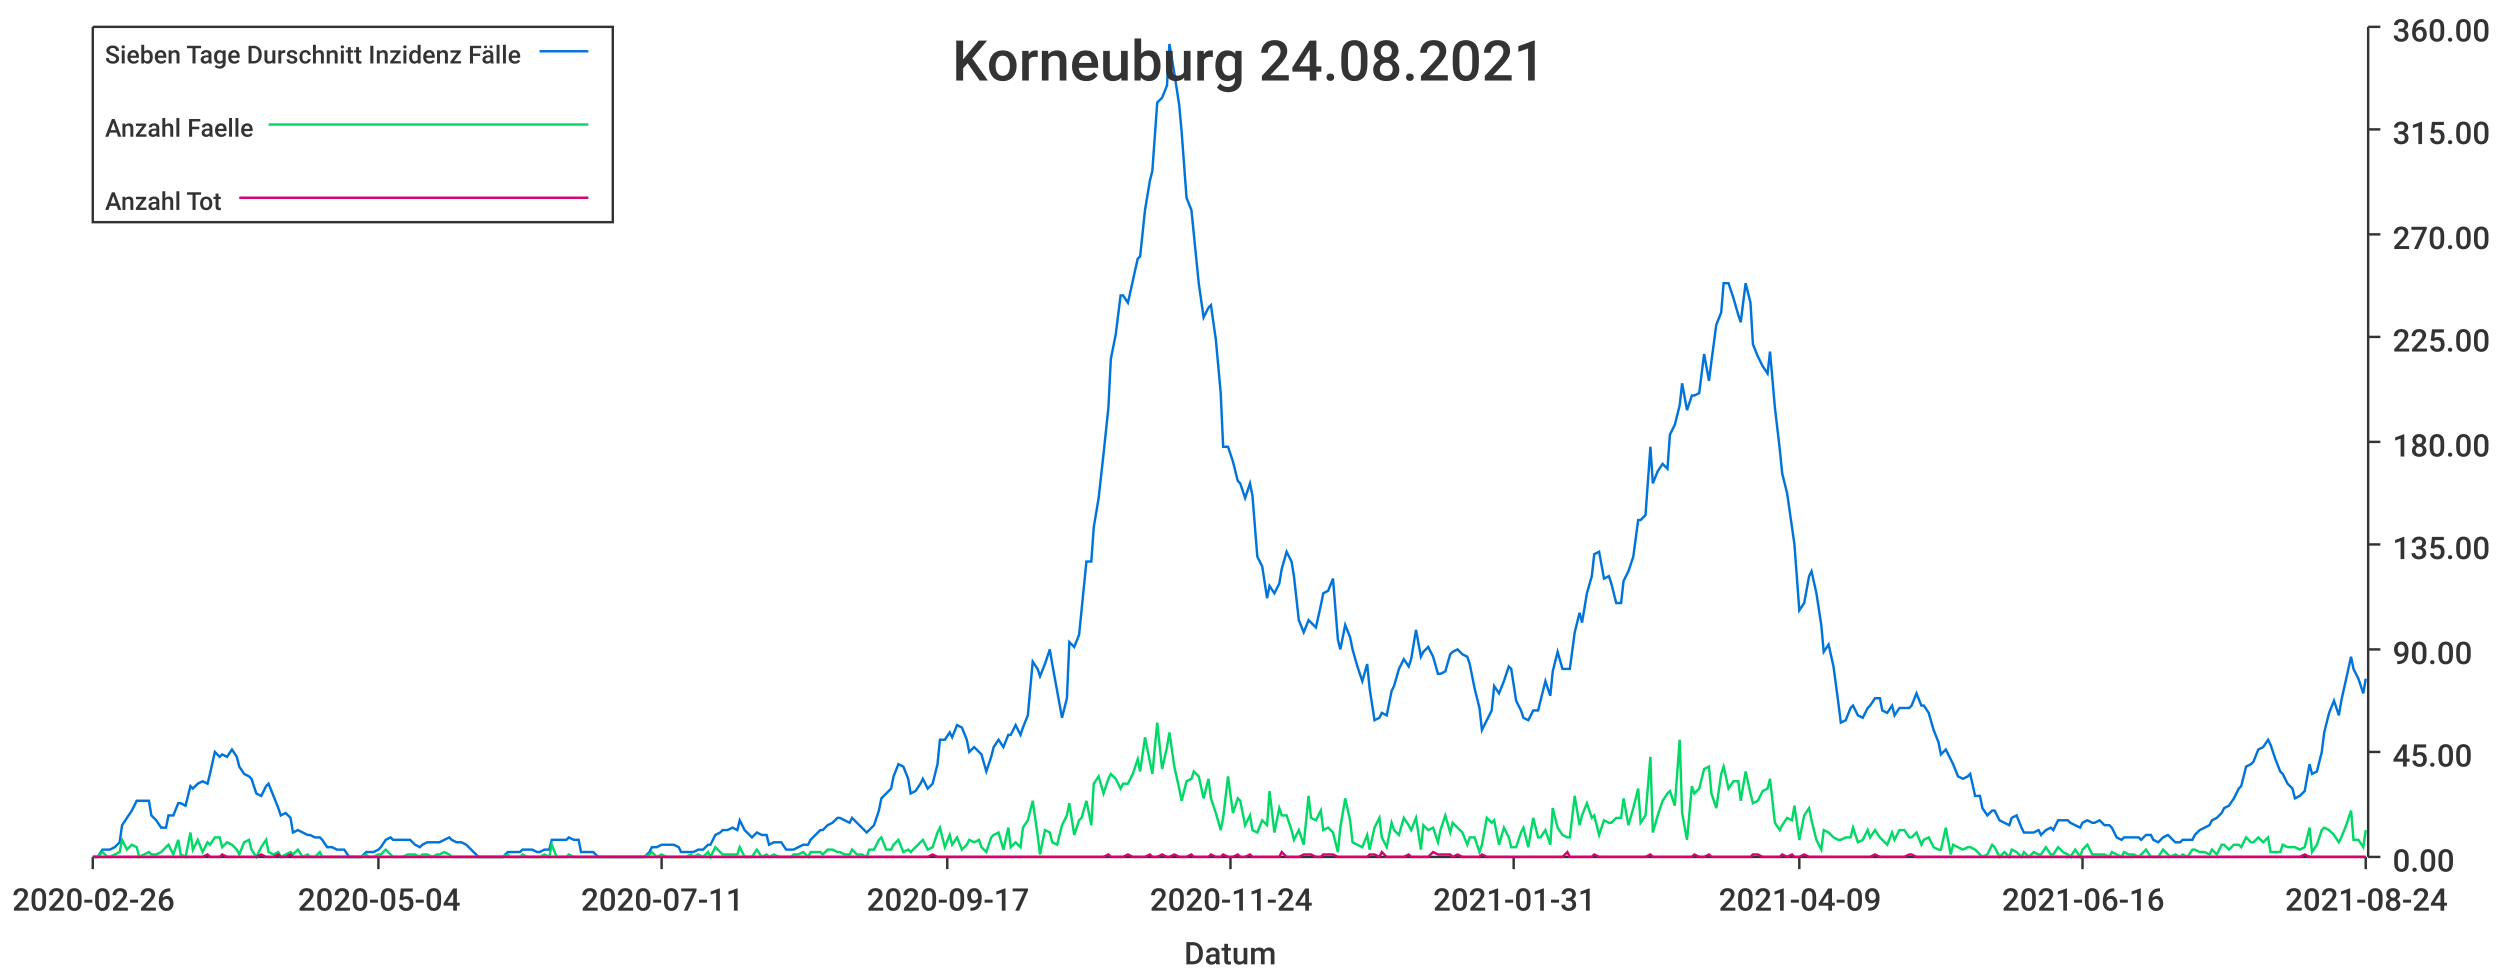
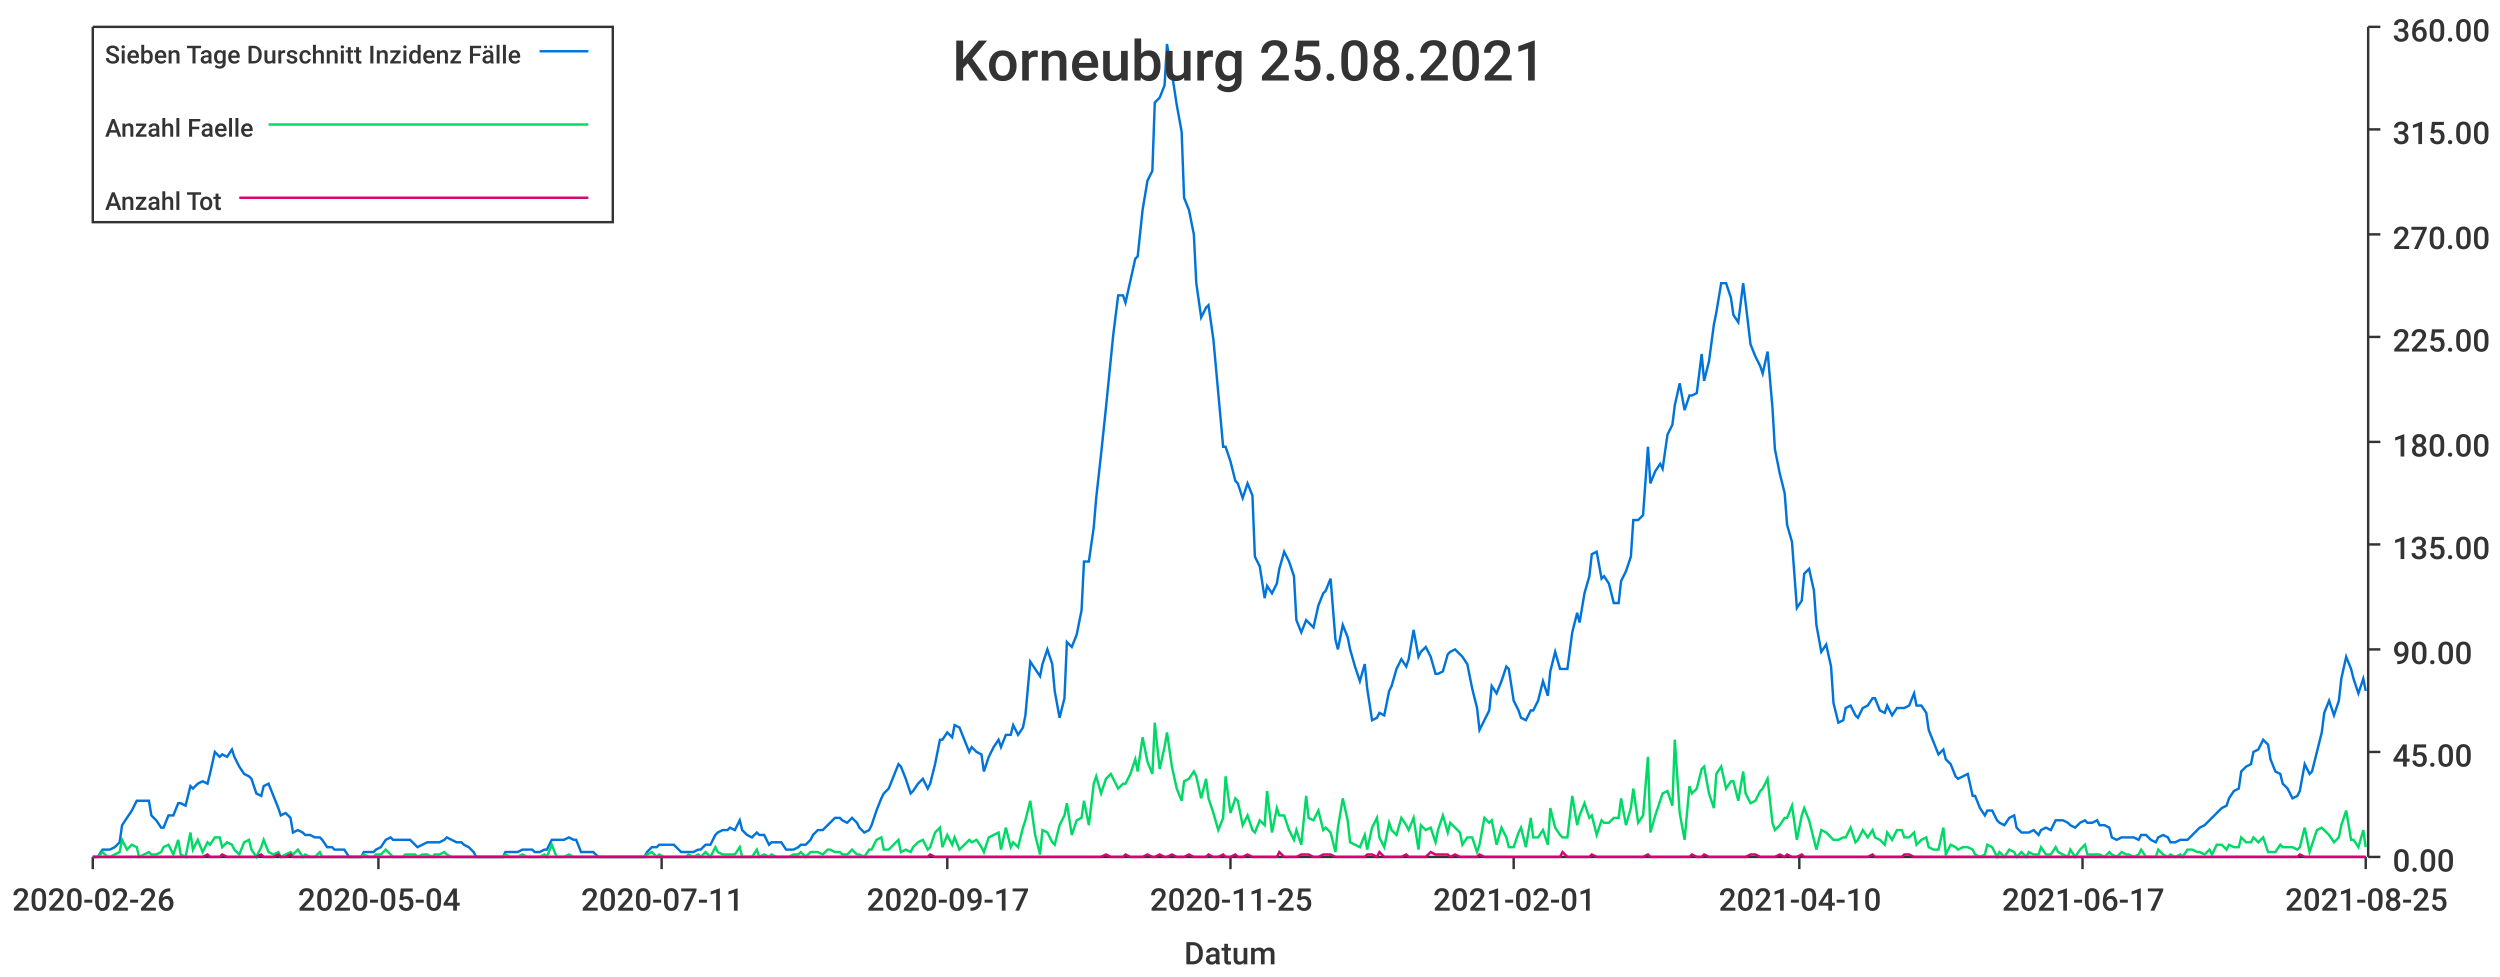
<svg xmlns="http://www.w3.org/2000/svg" width="1024" height="400">\n<path d="M 0 0 L 1024 0 L 1024 400 L 0 400 L 0 0" style="stroke-width:0;stroke:rgba(255,255,255,1.0);fill:rgba(255,255,255,1.0)" />
  <path d="M 38 11 L 969 11 L 969 351 L 38 351 L 38 11" style="stroke-width:0;stroke:rgba(255,255,255,1.0);fill:rgba(255,255,255,1.0)" />
  <path d="M 38 351 L 969 351" style="stroke-width:1;stroke:rgba(51,51,51,1.0);fill:none" />
  <path d="M 38 351 L 38 356" style="stroke-width:1;stroke:rgba(51,51,51,1.0);fill:none" />
  <text x="5" y="373" style="stroke-width:0;stroke:none;fill:rgba(51,51,51,1.0);font-size:12.8px;font-family:'Roboto Medium',sans-serif">2020-02-26</text>
  <path d="M 155 351 L 155 356" style="stroke-width:1;stroke:rgba(51,51,51,1.0);fill:none" />
  <text x="122" y="373" style="stroke-width:0;stroke:none;fill:rgba(51,51,51,1.0);font-size:12.8px;font-family:'Roboto Medium',sans-serif">2020-05-04</text>
  <path d="M 271 351 L 271 356" style="stroke-width:1;stroke:rgba(51,51,51,1.0);fill:none" />
  <text x="238" y="373" style="stroke-width:0;stroke:none;fill:rgba(51,51,51,1.0);font-size:12.8px;font-family:'Roboto Medium',sans-serif">2020-07-11</text>
  <path d="M 388 351 L 388 356" style="stroke-width:1;stroke:rgba(51,51,51,1.0);fill:none" />
  <text x="355" y="373" style="stroke-width:0;stroke:none;fill:rgba(51,51,51,1.0);font-size:12.8px;font-family:'Roboto Medium',sans-serif">2020-09-17</text>
  <path d="M 504 351 L 504 356" style="stroke-width:1;stroke:rgba(51,51,51,1.0);fill:none" />
-   <text x="471" y="373" style="stroke-width:0;stroke:none;fill:rgba(51,51,51,1.0);font-size:12.8px;font-family:'Roboto Medium',sans-serif">2020-11-24</text>
+   <text x="471" y="373" style="stroke-width:0;stroke:none;fill:rgba(51,51,51,1.0);font-size:12.8px;font-family:'Roboto Medium',sans-serif">2020-11-25</text>
  <path d="M 620 351 L 620 356" style="stroke-width:1;stroke:rgba(51,51,51,1.0);fill:none" />
-   <text x="587" y="373" style="stroke-width:0;stroke:none;fill:rgba(51,51,51,1.0);font-size:12.8px;font-family:'Roboto Medium',sans-serif">2021-01-31</text>
+   <text x="587" y="373" style="stroke-width:0;stroke:none;fill:rgba(51,51,51,1.0);font-size:12.8px;font-family:'Roboto Medium',sans-serif">2021-02-01</text>
  <path d="M 737 351 L 737 356" style="stroke-width:1;stroke:rgba(51,51,51,1.0);fill:none" />
-   <text x="704" y="373" style="stroke-width:0;stroke:none;fill:rgba(51,51,51,1.0);font-size:12.8px;font-family:'Roboto Medium',sans-serif">2021-04-09</text>
+   <text x="704" y="373" style="stroke-width:0;stroke:none;fill:rgba(51,51,51,1.0);font-size:12.8px;font-family:'Roboto Medium',sans-serif">2021-04-10</text>
  <path d="M 853 351 L 853 356" style="stroke-width:1;stroke:rgba(51,51,51,1.0);fill:none" />
-   <text x="820" y="373" style="stroke-width:0;stroke:none;fill:rgba(51,51,51,1.0);font-size:12.8px;font-family:'Roboto Medium',sans-serif">2021-06-16</text>
+   <text x="820" y="373" style="stroke-width:0;stroke:none;fill:rgba(51,51,51,1.0);font-size:12.8px;font-family:'Roboto Medium',sans-serif">2021-06-17</text>
  <path d="M 969 351 L 969 356" style="stroke-width:1;stroke:rgba(51,51,51,1.0);fill:none" />
-   <text x="936" y="373" style="stroke-width:0;stroke:none;fill:rgba(51,51,51,1.0);font-size:12.8px;font-family:'Roboto Medium',sans-serif">2021-08-24</text>
+   <text x="936" y="373" style="stroke-width:0;stroke:none;fill:rgba(51,51,51,1.0);font-size:12.8px;font-family:'Roboto Medium',sans-serif">2021-08-25</text>
  <text x="485" y="395" style="stroke-width:0;stroke:none;fill:rgba(51,51,51,1.0);font-size:12.8px;font-family:'Roboto Medium',sans-serif">Datum</text>
  <path d="M 970 351 L 970 11" style="stroke-width:1;stroke:rgba(51,51,51,1.0);fill:none" />
  <path d="M 970 351 L 975 351" style="stroke-width:1;stroke:rgba(51,51,51,1.0);fill:none" />
  <text x="980" y="357" style="stroke-width:0;stroke:none;fill:rgba(51,51,51,1.0);font-size:12.8px;font-family:'Roboto Medium',sans-serif">0.00</text>
  <path d="M 970 308 L 975 308" style="stroke-width:1;stroke:rgba(51,51,51,1.0);fill:none" />
  <text x="980" y="314" style="stroke-width:0;stroke:none;fill:rgba(51,51,51,1.0);font-size:12.8px;font-family:'Roboto Medium',sans-serif">45.00</text>
  <path d="M 970 266 L 975 266" style="stroke-width:1;stroke:rgba(51,51,51,1.0);fill:none" />
  <text x="980" y="272" style="stroke-width:0;stroke:none;fill:rgba(51,51,51,1.0);font-size:12.8px;font-family:'Roboto Medium',sans-serif">90.00</text>
  <path d="M 970 223 L 975 223" style="stroke-width:1;stroke:rgba(51,51,51,1.0);fill:none" />
  <text x="980" y="229" style="stroke-width:0;stroke:none;fill:rgba(51,51,51,1.0);font-size:12.8px;font-family:'Roboto Medium',sans-serif">135.00</text>
  <path d="M 970 181 L 975 181" style="stroke-width:1;stroke:rgba(51,51,51,1.0);fill:none" />
  <text x="980" y="187" style="stroke-width:0;stroke:none;fill:rgba(51,51,51,1.0);font-size:12.8px;font-family:'Roboto Medium',sans-serif">180.00</text>
  <path d="M 970 138 L 975 138" style="stroke-width:1;stroke:rgba(51,51,51,1.0);fill:none" />
  <text x="980" y="144" style="stroke-width:0;stroke:none;fill:rgba(51,51,51,1.0);font-size:12.8px;font-family:'Roboto Medium',sans-serif">225.00</text>
  <path d="M 970 96 L 975 96" style="stroke-width:1;stroke:rgba(51,51,51,1.0);fill:none" />
  <text x="980" y="102" style="stroke-width:0;stroke:none;fill:rgba(51,51,51,1.0);font-size:12.8px;font-family:'Roboto Medium',sans-serif">270.00</text>
  <path d="M 970 53 L 975 53" style="stroke-width:1;stroke:rgba(51,51,51,1.0);fill:none" />
  <text x="980" y="59" style="stroke-width:0;stroke:none;fill:rgba(51,51,51,1.0);font-size:12.8px;font-family:'Roboto Medium',sans-serif">315.00</text>
  <path d="M 970 11 L 975 11" style="stroke-width:1;stroke:rgba(51,51,51,1.0);fill:none" />
  <text x="980" y="17" style="stroke-width:0;stroke:none;fill:rgba(51,51,51,1.0);font-size:12.8px;font-family:'Roboto Medium',sans-serif">360.00</text>
-   <path d="M 38 351 L 40 351 L 42 348 L 44 348 L 45 348 L 47 347 L 49 345 L 50 338 L 52 335 L 54 332 L 56 328 L 57 328 L 59 328 L 61 328 L 62 334 L 64 336 L 66 339 L 68 339 L 69 334 L 71 334 L 73 329 L 74 329 L 76 330 L 78 322 L 79 323 L 81 321 L 83 320 L 85 321 L 86 317 L 88 308 L 90 310 L 91 309 L 93 310 L 95 307 L 97 310 L 98 314 L 100 317 L 102 318 L 103 319 L 105 325 L 107 326 L 109 322 L 110 321 L 112 326 L 114 331 L 115 334 L 117 333 L 119 335 L 120 341 L 122 340 L 124 341 L 126 342 L 127 342 L 129 343 L 131 343 L 132 344 L 134 347 L 136 347 L 138 348 L 139 348 L 141 348 L 143 351 L 144 351 L 146 351 L 148 351 L 150 349 L 151 349 L 153 349 L 155 348 L 156 347 L 158 344 L 160 343 L 161 344 L 163 344 L 165 344 L 167 344 L 168 344 L 170 346 L 172 347 L 173 346 L 175 345 L 177 345 L 179 345 L 180 345 L 182 344 L 184 343 L 185 344 L 187 345 L 189 345 L 191 346 L 192 347 L 194 349 L 196 351 L 197 351 L 199 351 L 201 351 L 202 351 L 204 351 L 206 351 L 208 349 L 209 349 L 211 349 L 213 349 L 214 348 L 216 348 L 218 348 L 220 349 L 221 349 L 223 348 L 225 348 L 226 344 L 228 344 L 230 344 L 232 344 L 233 343 L 235 344 L 237 344 L 238 349 L 240 349 L 242 349 L 243 349 L 245 351 L 247 351 L 249 351 L 250 351 L 252 351 L 254 351 L 255 351 L 257 351 L 259 351 L 261 351 L 262 351 L 264 351 L 266 349 L 267 347 L 269 347 L 271 346 L 273 346 L 274 346 L 276 346 L 278 347 L 279 349 L 281 349 L 283 349 L 284 349 L 286 348 L 288 348 L 290 346 L 291 346 L 293 342 L 295 341 L 296 340 L 298 340 L 300 339 L 302 340 L 303 336 L 305 340 L 307 342 L 308 343 L 310 341 L 312 342 L 314 342 L 315 346 L 317 345 L 319 345 L 320 345 L 322 348 L 324 348 L 325 348 L 327 347 L 329 346 L 331 346 L 332 344 L 334 342 L 336 340 L 337 340 L 339 338 L 341 337 L 343 335 L 344 335 L 346 336 L 348 337 L 349 335 L 351 337 L 353 339 L 355 341 L 356 340 L 358 338 L 360 332 L 361 327 L 363 325 L 365 323 L 366 318 L 368 313 L 370 314 L 372 319 L 373 325 L 375 324 L 377 321 L 378 319 L 380 323 L 382 321 L 384 313 L 385 303 L 387 303 L 389 300 L 390 302 L 392 297 L 394 298 L 396 303 L 397 308 L 399 306 L 401 308 L 402 309 L 404 316 L 406 310 L 407 306 L 409 303 L 411 306 L 413 301 L 414 301 L 416 297 L 418 301 L 419 298 L 421 293 L 423 271 L 425 274 L 426 277 L 428 272 L 430 266 L 431 272 L 433 283 L 435 294 L 437 286 L 438 263 L 440 265 L 442 260 L 443 250 L 445 230 L 447 230 L 448 216 L 450 204 L 452 186 L 454 167 L 455 147 L 457 137 L 459 121 L 460 121 L 462 124 L 464 115 L 466 106 L 467 105 L 469 86 L 471 74 L 472 70 L 474 42 L 476 40 L 478 35 L 479 18 L 481 30 L 483 43 L 484 54 L 486 81 L 488 86 L 489 96 L 491 116 L 493 130 L 495 126 L 496 125 L 498 139 L 500 161 L 501 183 L 503 183 L 505 189 L 507 197 L 508 198 L 510 204 L 512 198 L 513 203 L 515 228 L 517 232 L 519 245 L 520 240 L 522 243 L 524 239 L 525 233 L 527 226 L 529 230 L 530 236 L 532 254 L 534 259 L 536 254 L 537 255 L 539 257 L 541 248 L 542 243 L 544 242 L 546 237 L 548 262 L 549 266 L 551 256 L 553 261 L 554 266 L 556 273 L 558 279 L 560 272 L 561 282 L 563 295 L 565 294 L 566 292 L 568 293 L 570 283 L 571 281 L 573 274 L 575 270 L 577 273 L 578 270 L 580 258 L 582 269 L 583 267 L 585 265 L 587 269 L 589 276 L 590 276 L 592 275 L 594 268 L 595 267 L 597 266 L 599 268 L 601 269 L 602 272 L 604 282 L 606 290 L 607 299 L 609 295 L 611 291 L 612 281 L 614 284 L 616 279 L 618 273 L 619 274 L 621 287 L 623 291 L 624 294 L 626 295 L 628 291 L 630 291 L 631 287 L 633 279 L 635 285 L 636 275 L 638 267 L 640 274 L 642 274 L 643 274 L 645 259 L 647 251 L 648 255 L 650 243 L 652 236 L 653 227 L 655 226 L 657 237 L 659 236 L 660 239 L 662 247 L 664 247 L 665 238 L 667 234 L 669 228 L 671 213 L 672 213 L 674 211 L 676 183 L 677 198 L 679 193 L 681 190 L 683 192 L 684 178 L 686 174 L 688 166 L 689 157 L 691 168 L 693 162 L 694 162 L 696 161 L 698 145 L 700 156 L 701 148 L 703 133 L 705 128 L 706 116 L 708 116 L 710 122 L 712 129 L 713 132 L 715 116 L 717 124 L 718 141 L 720 146 L 722 150 L 724 153 L 725 144 L 727 167 L 729 184 L 730 194 L 732 202 L 734 216 L 735 223 L 737 250 L 739 247 L 741 236 L 742 234 L 744 243 L 746 256 L 747 267 L 749 264 L 751 273 L 753 288 L 754 296 L 756 295 L 758 290 L 759 289 L 761 293 L 763 294 L 765 290 L 766 289 L 768 286 L 770 286 L 771 291 L 773 292 L 775 289 L 776 293 L 778 290 L 780 290 L 782 290 L 783 289 L 785 284 L 787 289 L 788 289 L 790 292 L 792 299 L 794 304 L 795 309 L 797 307 L 799 311 L 800 313 L 802 318 L 804 319 L 806 318 L 807 317 L 809 326 L 811 326 L 812 331 L 814 334 L 816 332 L 817 332 L 819 336 L 821 337 L 823 338 L 824 335 L 826 334 L 828 339 L 829 341 L 831 341 L 833 341 L 835 340 L 836 342 L 838 340 L 840 339 L 841 340 L 843 336 L 845 336 L 847 336 L 848 337 L 850 338 L 852 339 L 853 337 L 855 336 L 857 337 L 858 337 L 860 336 L 862 338 L 864 338 L 865 339 L 867 343 L 869 344 L 870 343 L 872 343 L 874 343 L 876 343 L 877 344 L 879 342 L 881 342 L 882 344 L 884 345 L 886 343 L 888 342 L 889 343 L 891 345 L 893 345 L 894 344 L 896 344 L 898 344 L 899 342 L 901 340 L 903 339 L 905 338 L 906 336 L 908 335 L 910 333 L 911 331 L 913 330 L 915 327 L 917 323 L 918 322 L 920 314 L 922 313 L 923 312 L 925 307 L 927 306 L 929 303 L 930 305 L 932 311 L 934 316 L 935 317 L 937 321 L 939 323 L 940 327 L 942 326 L 944 324 L 946 313 L 947 317 L 949 316 L 951 308 L 952 300 L 954 292 L 956 287 L 958 293 L 959 287 L 961 278 L 963 269 L 964 274 L 966 278 L 968 284 L 969 278" style="stroke-width:1;stroke:rgba(0,116,217,1.0);fill:none" />
-   <path d="M 38 351 L 40 351 L 42 349 L 44 351 L 45 351 L 47 350 L 49 349 L 50 344 L 52 348 L 54 346 L 56 347 L 57 351 L 59 350 L 61 349 L 62 350 L 64 350 L 66 349 L 68 347 L 69 346 L 71 350 L 73 344 L 74 350 L 76 351 L 78 341 L 79 348 L 81 344 L 83 349 L 85 345 L 86 346 L 88 343 L 90 343 L 91 347 L 93 345 L 95 346 L 97 348 L 98 350 L 100 345 L 102 344 L 103 348 L 105 351 L 107 347 L 109 344 L 110 349 L 112 350 L 114 349 L 115 351 L 117 350 L 119 349 L 120 350 L 122 348 L 124 351 L 126 350 L 127 351 L 129 351 L 131 349 L 132 351 L 134 351 L 136 351 L 138 351 L 139 351 L 141 351 L 143 351 L 144 351 L 146 351 L 148 351 L 150 350 L 151 351 L 153 351 L 155 350 L 156 350 L 158 348 L 160 350 L 161 351 L 163 351 L 165 351 L 167 350 L 168 350 L 170 350 L 172 351 L 173 350 L 175 350 L 177 351 L 179 350 L 180 350 L 182 349 L 184 350 L 185 351 L 187 351 L 189 351 L 191 351 L 192 351 L 194 351 L 196 351 L 197 351 L 199 351 L 201 351 L 202 351 L 204 351 L 206 351 L 208 350 L 209 351 L 211 351 L 213 351 L 214 350 L 216 351 L 218 351 L 220 351 L 221 351 L 223 350 L 225 351 L 226 346 L 228 351 L 230 351 L 232 351 L 233 350 L 235 351 L 237 351 L 238 351 L 240 351 L 242 351 L 243 351 L 245 351 L 247 351 L 249 351 L 250 351 L 252 351 L 254 351 L 255 351 L 257 351 L 259 351 L 261 351 L 262 351 L 264 351 L 266 350 L 267 349 L 269 351 L 271 350 L 273 351 L 274 351 L 276 351 L 278 351 L 279 351 L 281 351 L 283 350 L 284 351 L 286 350 L 288 351 L 290 349 L 291 351 L 293 347 L 295 349 L 296 350 L 298 350 L 300 350 L 302 350 L 303 347 L 305 351 L 307 351 L 308 351 L 310 348 L 312 351 L 314 350 L 315 351 L 317 350 L 319 351 L 320 351 L 322 351 L 324 351 L 325 350 L 327 350 L 329 349 L 331 351 L 332 349 L 334 349 L 336 349 L 337 350 L 339 348 L 341 348 L 343 349 L 344 349 L 346 350 L 348 350 L 349 348 L 351 350 L 353 350 L 355 351 L 356 348 L 358 348 L 360 344 L 361 343 L 363 348 L 365 348 L 366 346 L 368 344 L 370 349 L 372 348 L 373 349 L 375 347 L 377 345 L 378 344 L 380 348 L 382 347 L 384 341 L 385 339 L 387 347 L 389 342 L 390 346 L 392 343 L 394 348 L 396 346 L 397 344 L 399 345 L 401 344 L 402 347 L 404 349 L 406 343 L 407 342 L 409 341 L 411 348 L 413 339 L 414 347 L 416 345 L 418 347 L 419 339 L 421 336 L 423 328 L 425 342 L 426 350 L 428 340 L 430 341 L 431 345 L 433 346 L 435 338 L 437 334 L 438 329 L 440 342 L 442 336 L 443 335 L 445 328 L 447 338 L 448 321 L 450 318 L 452 325 L 454 319 L 455 317 L 457 319 L 459 323 L 460 321 L 462 321 L 464 317 L 466 311 L 467 316 L 469 302 L 471 312 L 472 317 L 474 296 L 476 315 L 478 306 L 479 300 L 481 314 L 483 323 L 484 328 L 486 320 L 488 319 L 489 316 L 491 318 L 493 327 L 495 319 L 496 327 L 498 333 L 500 340 L 501 335 L 503 318 L 505 333 L 507 327 L 508 328 L 510 338 L 512 334 L 513 340 L 515 341 L 517 336 L 519 338 L 520 324 L 522 341 L 524 331 L 525 334 L 527 334 L 529 340 L 530 344 L 532 340 L 534 346 L 536 326 L 537 335 L 539 336 L 541 332 L 542 340 L 544 339 L 546 341 L 548 349 L 549 339 L 551 327 L 553 336 L 554 345 L 556 346 L 558 347 L 560 342 L 561 348 L 563 339 L 565 335 L 566 343 L 568 347 L 570 337 L 571 340 L 573 342 L 575 335 L 577 338 L 578 340 L 580 335 L 582 348 L 583 338 L 585 340 L 587 339 L 589 345 L 590 340 L 592 334 L 594 341 L 595 337 L 597 339 L 599 341 L 601 346 L 602 343 L 604 343 L 606 349 L 607 346 L 609 335 L 611 337 L 612 336 L 614 346 L 616 339 L 618 343 L 619 347 L 621 347 L 623 341 L 624 339 L 626 347 L 628 335 L 630 343 L 631 343 L 633 340 L 635 346 L 636 331 L 638 339 L 640 342 L 642 343 L 643 343 L 645 326 L 647 338 L 648 334 L 650 329 L 652 335 L 653 334 L 655 342 L 657 336 L 659 337 L 660 337 L 662 335 L 664 335 L 665 327 L 667 338 L 669 331 L 671 323 L 672 337 L 674 334 L 676 310 L 677 341 L 679 334 L 681 328 L 683 325 L 684 324 L 686 330 L 688 303 L 689 333 L 691 344 L 693 322 L 694 325 L 696 323 L 698 315 L 700 314 L 701 325 L 703 331 L 705 317 L 706 314 L 708 323 L 710 320 L 712 320 L 713 328 L 715 316 L 717 325 L 718 329 L 720 328 L 722 324 L 724 323 L 725 319 L 727 337 L 729 340 L 730 338 L 732 335 L 734 336 L 735 330 L 737 344 L 739 334 L 741 331 L 742 336 L 744 344 L 746 348 L 747 340 L 749 341 L 751 343 L 753 344 L 754 344 L 756 343 L 758 343 L 759 339 L 761 345 L 763 344 L 765 340 L 766 343 L 768 340 L 770 343 L 771 344 L 773 346 L 775 341 L 776 344 L 778 340 L 780 340 L 782 343 L 783 343 L 785 341 L 787 346 L 788 344 L 790 343 L 792 347 L 794 348 L 795 348 L 797 339 L 799 350 L 800 346 L 802 347 L 804 348 L 806 347 L 807 347 L 809 348 L 811 350 L 812 351 L 814 350 L 816 346 L 817 347 L 819 351 L 821 349 L 823 351 L 824 348 L 826 349 L 828 351 L 829 349 L 831 351 L 833 349 L 835 350 L 836 350 L 838 347 L 840 350 L 841 350 L 843 347 L 845 349 L 847 350 L 848 351 L 850 348 L 852 351 L 853 348 L 855 346 L 857 350 L 858 350 L 860 350 L 862 350 L 864 351 L 865 349 L 867 350 L 869 351 L 870 349 L 872 350 L 874 350 L 876 351 L 877 350 L 879 348 L 881 351 L 882 351 L 884 351 L 886 348 L 888 350 L 889 351 L 891 350 L 893 351 L 894 350 L 896 351 L 898 348 L 899 348 L 901 349 L 903 349 L 905 350 L 906 348 L 908 350 L 910 346 L 911 346 L 913 348 L 915 346 L 917 346 L 918 347 L 920 343 L 922 345 L 923 345 L 925 343 L 927 345 L 929 343 L 930 349 L 932 349 L 934 349 L 935 346 L 937 347 L 939 347 L 940 347 L 942 348 L 944 347 L 946 339 L 947 349 L 949 346 L 951 340 L 952 339 L 954 340 L 956 342 L 958 345 L 959 343 L 961 338 L 963 332 L 964 344 L 966 344 L 968 347 L 969 340" style="stroke-width:1;stroke:rgba(0,217,101,1.0);fill:none" />
-   <path d="M 38 351 L 40 351 L 42 351 L 44 351 L 45 351 L 47 351 L 49 351 L 50 351 L 52 351 L 54 351 L 56 351 L 57 351 L 59 351 L 61 351 L 62 351 L 64 351 L 66 351 L 68 351 L 69 351 L 71 351 L 73 351 L 74 351 L 76 351 L 78 351 L 79 351 L 81 351 L 83 351 L 85 350 L 86 351 L 88 351 L 90 351 L 91 350 L 93 351 L 95 351 L 97 351 L 98 351 L 100 351 L 102 351 L 103 351 L 105 351 L 107 350 L 109 351 L 110 351 L 112 351 L 114 350 L 115 351 L 117 351 L 119 350 L 120 351 L 122 351 L 124 351 L 126 351 L 127 351 L 129 351 L 131 351 L 132 351 L 134 351 L 136 351 L 138 351 L 139 351 L 141 351 L 143 351 L 144 351 L 146 351 L 148 351 L 150 351 L 151 351 L 153 351 L 155 351 L 156 351 L 158 351 L 160 351 L 161 351 L 163 351 L 165 351 L 167 351 L 168 351 L 170 351 L 172 351 L 173 351 L 175 351 L 177 351 L 179 351 L 180 351 L 182 351 L 184 351 L 185 351 L 187 351 L 189 351 L 191 351 L 192 351 L 194 351 L 196 351 L 197 351 L 199 351 L 201 351 L 202 351 L 204 351 L 206 351 L 208 351 L 209 351 L 211 351 L 213 351 L 214 351 L 216 351 L 218 351 L 220 351 L 221 351 L 223 351 L 225 351 L 226 351 L 228 351 L 230 351 L 232 351 L 233 351 L 235 351 L 237 351 L 238 351 L 240 351 L 242 351 L 243 351 L 245 351 L 247 351 L 249 351 L 250 351 L 252 351 L 254 351 L 255 351 L 257 351 L 259 351 L 261 351 L 262 351 L 264 351 L 266 351 L 267 351 L 269 351 L 271 351 L 273 351 L 274 351 L 276 351 L 278 351 L 279 351 L 281 351 L 283 351 L 284 351 L 286 351 L 288 351 L 290 351 L 291 351 L 293 351 L 295 351 L 296 351 L 298 351 L 300 351 L 302 351 L 303 351 L 305 351 L 307 351 L 308 351 L 310 351 L 312 351 L 314 351 L 315 351 L 317 351 L 319 351 L 320 351 L 322 351 L 324 351 L 325 351 L 327 351 L 329 351 L 331 351 L 332 351 L 334 351 L 336 351 L 337 351 L 339 351 L 341 351 L 343 351 L 344 351 L 346 351 L 348 351 L 349 351 L 351 351 L 353 351 L 355 351 L 356 351 L 358 351 L 360 351 L 361 351 L 363 351 L 365 351 L 366 351 L 368 351 L 370 351 L 372 351 L 373 351 L 375 351 L 377 351 L 378 351 L 380 351 L 382 350 L 384 351 L 385 351 L 387 351 L 389 351 L 390 351 L 392 351 L 394 351 L 396 351 L 397 351 L 399 351 L 401 351 L 402 351 L 404 351 L 406 351 L 407 351 L 409 351 L 411 351 L 413 351 L 414 351 L 416 351 L 418 351 L 419 351 L 421 351 L 423 351 L 425 351 L 426 351 L 428 351 L 430 351 L 431 351 L 433 351 L 435 351 L 437 351 L 438 351 L 440 351 L 442 351 L 443 351 L 445 351 L 447 351 L 448 351 L 450 351 L 452 351 L 454 350 L 455 351 L 457 351 L 459 351 L 460 351 L 462 350 L 464 351 L 466 351 L 467 351 L 469 351 L 471 350 L 472 351 L 474 351 L 476 350 L 478 351 L 479 351 L 481 350 L 483 351 L 484 351 L 486 351 L 488 350 L 489 351 L 491 351 L 493 351 L 495 351 L 496 350 L 498 351 L 500 351 L 501 350 L 503 351 L 505 351 L 507 350 L 508 351 L 510 351 L 512 350 L 513 351 L 515 351 L 517 351 L 519 351 L 520 351 L 522 351 L 524 351 L 525 349 L 527 351 L 529 351 L 530 351 L 532 351 L 534 350 L 536 350 L 537 350 L 539 351 L 541 351 L 542 350 L 544 350 L 546 350 L 548 351 L 549 351 L 551 351 L 553 351 L 554 351 L 556 351 L 558 351 L 560 351 L 561 350 L 563 350 L 565 351 L 566 349 L 568 351 L 570 351 L 571 351 L 573 351 L 575 351 L 577 350 L 578 351 L 580 351 L 582 351 L 583 351 L 585 351 L 587 349 L 589 350 L 590 350 L 592 350 L 594 350 L 595 351 L 597 350 L 599 351 L 601 351 L 602 351 L 604 351 L 606 351 L 607 350 L 609 351 L 611 351 L 612 351 L 614 351 L 616 351 L 618 351 L 619 351 L 621 351 L 623 351 L 624 351 L 626 351 L 628 351 L 630 351 L 631 351 L 633 351 L 635 351 L 636 351 L 638 351 L 640 351 L 642 349 L 643 351 L 645 351 L 647 351 L 648 351 L 650 351 L 652 351 L 653 350 L 655 351 L 657 351 L 659 351 L 660 351 L 662 351 L 664 351 L 665 351 L 667 351 L 669 351 L 671 351 L 672 351 L 674 351 L 676 350 L 677 351 L 679 351 L 681 351 L 683 351 L 684 351 L 686 351 L 688 351 L 689 351 L 691 351 L 693 351 L 694 350 L 696 351 L 698 351 L 700 350 L 701 351 L 703 351 L 705 351 L 706 351 L 708 351 L 710 351 L 712 351 L 713 351 L 715 351 L 717 351 L 718 350 L 720 350 L 722 351 L 724 351 L 725 351 L 727 351 L 729 351 L 730 350 L 732 351 L 734 350 L 735 351 L 737 351 L 739 350 L 741 351 L 742 351 L 744 351 L 746 351 L 747 351 L 749 351 L 751 351 L 753 351 L 754 351 L 756 351 L 758 351 L 759 351 L 761 351 L 763 351 L 765 351 L 766 351 L 768 350 L 770 351 L 771 351 L 773 351 L 775 351 L 776 351 L 778 351 L 780 351 L 782 350 L 783 350 L 785 351 L 787 351 L 788 351 L 790 351 L 792 351 L 794 351 L 795 351 L 797 351 L 799 351 L 800 351 L 802 351 L 804 351 L 806 351 L 807 351 L 809 351 L 811 351 L 812 351 L 814 351 L 816 351 L 817 351 L 819 351 L 821 351 L 823 351 L 824 351 L 826 351 L 828 351 L 829 351 L 831 351 L 833 351 L 835 351 L 836 351 L 838 351 L 840 351 L 841 351 L 843 351 L 845 351 L 847 351 L 848 351 L 850 351 L 852 351 L 853 351 L 855 351 L 857 351 L 858 351 L 860 351 L 862 351 L 864 351 L 865 351 L 867 351 L 869 351 L 870 351 L 872 351 L 874 351 L 876 351 L 877 351 L 879 351 L 881 351 L 882 351 L 884 351 L 886 351 L 888 351 L 889 351 L 891 351 L 893 351 L 894 351 L 896 351 L 898 351 L 899 351 L 901 351 L 903 351 L 905 351 L 906 351 L 908 351 L 910 351 L 911 351 L 913 351 L 915 351 L 917 351 L 918 351 L 920 351 L 922 351 L 923 351 L 925 351 L 927 351 L 929 351 L 930 351 L 932 351 L 934 351 L 935 351 L 937 351 L 939 351 L 940 351 L 942 351 L 944 350 L 946 351 L 947 351 L 949 351 L 951 351 L 952 351 L 954 351 L 956 351 L 958 351 L 959 351 L 961 351 L 963 351 L 964 351 L 966 351 L 968 351 L 969 351" style="stroke-width:1;stroke:rgba(217,0,116,1.0);fill:none" />
-   <text x="390" y="33" style="stroke-width:0;stroke:none;fill:rgba(51,51,51,1.0);font-size:23.0px;font-family:'Roboto Medium',sans-serif">Korneuburg 24.08.2021</text>
+   <path d="M 38 351 L 40 351 L 42 348 L 44 348 L 45 348 L 47 347 L 49 345 L 50 338 L 52 335 L 54 332 L 56 328 L 57 328 L 59 328 L 61 328 L 62 334 L 64 336 L 66 339 L 67 339 L 69 334 L 71 334 L 73 329 L 74 329 L 76 330 L 78 322 L 79 323 L 81 321 L 83 320 L 85 321 L 86 317 L 88 308 L 90 310 L 91 309 L 93 310 L 95 307 L 96 310 L 98 314 L 100 317 L 102 318 L 103 319 L 105 325 L 107 326 L 108 322 L 110 321 L 112 326 L 114 331 L 115 334 L 117 333 L 119 335 L 120 341 L 122 340 L 124 341 L 125 342 L 127 342 L 129 343 L 131 343 L 132 344 L 134 347 L 136 347 L 137 348 L 139 348 L 141 348 L 143 351 L 144 351 L 146 351 L 148 351 L 149 349 L 151 349 L 153 349 L 154 348 L 156 347 L 158 344 L 160 343 L 161 344 L 163 344 L 165 344 L 166 344 L 168 344 L 170 346 L 171 347 L 173 346 L 175 345 L 177 345 L 178 345 L 180 345 L 182 344 L 183 343 L 185 344 L 187 345 L 189 345 L 190 346 L 192 347 L 194 349 L 195 351 L 197 351 L 199 351 L 200 351 L 202 351 L 204 351 L 206 351 L 207 349 L 209 349 L 211 349 L 212 349 L 214 348 L 216 348 L 218 348 L 219 349 L 221 349 L 223 348 L 224 348 L 226 344 L 228 344 L 229 344 L 231 344 L 233 343 L 235 344 L 236 344 L 238 349 L 240 349 L 241 349 L 243 349 L 245 351 L 247 351 L 248 351 L 250 351 L 252 351 L 253 351 L 255 351 L 257 351 L 258 351 L 260 351 L 262 351 L 264 351 L 265 349 L 267 347 L 269 347 L 270 346 L 272 346 L 274 346 L 276 346 L 277 347 L 279 349 L 281 349 L 282 349 L 284 349 L 286 348 L 287 348 L 289 346 L 291 346 L 293 342 L 294 341 L 296 340 L 298 340 L 299 339 L 301 340 L 303 336 L 304 340 L 306 342 L 308 343 L 310 341 L 311 342 L 313 342 L 315 346 L 316 345 L 318 345 L 320 345 L 322 348 L 323 348 L 325 348 L 327 347 L 328 346 L 330 346 L 332 344 L 333 342 L 335 340 L 337 340 L 339 338 L 340 337 L 342 335 L 344 335 L 345 336 L 347 337 L 349 335 L 351 337 L 352 339 L 354 341 L 356 340 L 357 338 L 359 332 L 361 327 L 362 325 L 364 323 L 366 318 L 368 313 L 369 314 L 371 319 L 373 325 L 374 324 L 376 321 L 378 319 L 380 323 L 381 321 L 383 313 L 385 303 L 386 303 L 388 300 L 390 302 L 391 297 L 393 298 L 395 303 L 397 308 L 398 306 L 400 308 L 402 309 L 403 316 L 405 310 L 407 306 L 409 303 L 410 306 L 412 301 L 414 301 L 415 297 L 417 301 L 419 298 L 420 293 L 422 271 L 424 274 L 426 277 L 427 272 L 429 266 L 431 272 L 432 283 L 434 294 L 436 286 L 437 263 L 439 265 L 441 260 L 443 250 L 444 230 L 446 230 L 448 216 L 449 204 L 451 186 L 453 167 L 455 147 L 456 137 L 458 121 L 460 121 L 461 124 L 463 115 L 465 106 L 466 105 L 468 86 L 470 74 L 472 70 L 473 42 L 475 40 L 477 35 L 478 18 L 480 30 L 482 43 L 484 54 L 485 81 L 487 86 L 489 96 L 490 116 L 492 130 L 494 126 L 495 125 L 497 139 L 499 161 L 501 183 L 502 183 L 504 189 L 506 197 L 507 198 L 509 204 L 511 198 L 513 203 L 514 228 L 516 232 L 518 245 L 519 240 L 521 243 L 523 239 L 524 233 L 526 226 L 528 230 L 530 236 L 531 254 L 533 259 L 535 254 L 536 255 L 538 257 L 540 248 L 542 243 L 543 242 L 545 237 L 547 262 L 548 266 L 550 256 L 552 261 L 553 266 L 555 273 L 557 279 L 559 272 L 560 282 L 562 295 L 564 294 L 565 292 L 567 293 L 569 283 L 570 281 L 572 274 L 574 270 L 576 273 L 577 270 L 579 258 L 581 269 L 582 267 L 584 265 L 586 269 L 588 276 L 589 276 L 591 275 L 593 268 L 594 267 L 596 266 L 598 268 L 599 269 L 601 272 L 603 282 L 605 290 L 606 299 L 608 295 L 610 291 L 611 281 L 613 284 L 615 279 L 617 273 L 618 274 L 620 287 L 622 291 L 623 294 L 625 295 L 627 291 L 628 291 L 630 287 L 632 279 L 634 285 L 635 275 L 637 267 L 639 274 L 640 274 L 642 274 L 644 259 L 646 251 L 647 255 L 649 243 L 651 236 L 652 227 L 654 226 L 656 237 L 657 236 L 659 239 L 661 247 L 663 247 L 664 238 L 666 234 L 668 228 L 669 213 L 671 213 L 673 211 L 675 183 L 676 198 L 678 193 L 680 190 L 681 192 L 683 178 L 685 174 L 686 166 L 688 157 L 690 168 L 692 162 L 693 162 L 695 161 L 697 145 L 698 156 L 700 148 L 702 133 L 703 128 L 705 116 L 707 116 L 709 122 L 710 129 L 712 132 L 714 116 L 715 124 L 717 141 L 719 146 L 721 150 L 722 153 L 724 144 L 726 167 L 727 184 L 729 194 L 731 202 L 732 215 L 734 222 L 736 249 L 738 246 L 739 235 L 741 233 L 743 242 L 744 256 L 746 267 L 748 264 L 750 273 L 751 288 L 753 296 L 755 295 L 756 290 L 758 289 L 760 293 L 761 294 L 763 290 L 765 289 L 767 286 L 768 286 L 770 291 L 772 292 L 773 289 L 775 293 L 777 290 L 779 290 L 780 290 L 782 289 L 784 284 L 785 289 L 787 289 L 789 292 L 790 299 L 792 304 L 794 309 L 796 307 L 797 311 L 799 313 L 801 318 L 802 319 L 804 318 L 806 317 L 808 326 L 809 326 L 811 331 L 813 334 L 814 332 L 816 332 L 818 336 L 819 337 L 821 338 L 823 335 L 825 334 L 826 339 L 828 341 L 830 341 L 831 341 L 833 340 L 835 342 L 836 340 L 838 339 L 840 340 L 842 336 L 843 336 L 845 336 L 847 337 L 848 338 L 850 339 L 852 337 L 854 336 L 855 337 L 857 337 L 859 336 L 860 338 L 862 338 L 864 339 L 865 343 L 867 344 L 869 343 L 871 343 L 872 343 L 874 343 L 876 344 L 877 342 L 879 342 L 881 344 L 883 345 L 884 343 L 886 342 L 888 343 L 889 345 L 891 345 L 893 344 L 894 344 L 896 344 L 898 342 L 900 340 L 901 339 L 903 338 L 905 336 L 906 335 L 908 333 L 910 331 L 912 330 L 913 327 L 915 324 L 917 323 L 918 316 L 920 314 L 922 313 L 923 308 L 925 307 L 927 303 L 929 305 L 930 311 L 932 316 L 934 317 L 935 321 L 937 323 L 939 327 L 941 326 L 942 324 L 944 313 L 946 317 L 947 316 L 949 308 L 951 300 L 952 292 L 954 287 L 956 293 L 958 287 L 959 278 L 961 269 L 963 274 L 964 278 L 966 284 L 968 278 L 969 283" style="stroke-width:1;stroke:rgba(0,116,217,1.0);fill:none" />
+   <path d="M 38 351 L 40 351 L 42 349 L 44 351 L 45 351 L 47 350 L 49 349 L 50 344 L 52 348 L 54 346 L 56 347 L 57 351 L 59 350 L 61 349 L 62 350 L 64 350 L 66 349 L 67 347 L 69 346 L 71 350 L 73 344 L 74 350 L 76 351 L 78 341 L 79 348 L 81 344 L 83 349 L 85 345 L 86 346 L 88 343 L 90 343 L 91 347 L 93 345 L 95 346 L 96 348 L 98 350 L 100 345 L 102 344 L 103 348 L 105 351 L 107 347 L 108 344 L 110 349 L 112 350 L 114 349 L 115 351 L 117 350 L 119 349 L 120 350 L 122 348 L 124 351 L 125 350 L 127 351 L 129 351 L 131 349 L 132 351 L 134 351 L 136 351 L 137 351 L 139 351 L 141 351 L 143 351 L 144 351 L 146 351 L 148 351 L 149 350 L 151 351 L 153 351 L 154 350 L 156 350 L 158 348 L 160 350 L 161 351 L 163 351 L 165 351 L 166 350 L 168 350 L 170 350 L 171 351 L 173 350 L 175 350 L 177 351 L 178 350 L 180 350 L 182 349 L 183 350 L 185 351 L 187 351 L 189 351 L 190 351 L 192 351 L 194 351 L 195 351 L 197 351 L 199 351 L 200 351 L 202 351 L 204 351 L 206 351 L 207 350 L 209 351 L 211 351 L 212 351 L 214 350 L 216 351 L 218 351 L 219 351 L 221 351 L 223 350 L 224 351 L 226 346 L 228 351 L 229 351 L 231 351 L 233 350 L 235 351 L 236 351 L 238 351 L 240 351 L 241 351 L 243 351 L 245 351 L 247 351 L 248 351 L 250 351 L 252 351 L 253 351 L 255 351 L 257 351 L 258 351 L 260 351 L 262 351 L 264 351 L 265 350 L 267 349 L 269 351 L 270 350 L 272 351 L 274 351 L 276 351 L 277 351 L 279 351 L 281 351 L 282 350 L 284 351 L 286 350 L 287 351 L 289 349 L 291 351 L 293 347 L 294 349 L 296 350 L 298 350 L 299 350 L 301 350 L 303 347 L 304 351 L 306 351 L 308 351 L 310 348 L 311 351 L 313 350 L 315 351 L 316 350 L 318 351 L 320 351 L 322 351 L 323 351 L 325 350 L 327 350 L 328 349 L 330 351 L 332 349 L 333 349 L 335 349 L 337 350 L 339 348 L 340 348 L 342 349 L 344 349 L 345 350 L 347 350 L 349 348 L 351 350 L 352 350 L 354 351 L 356 348 L 357 348 L 359 344 L 361 343 L 362 348 L 364 348 L 366 346 L 368 344 L 369 349 L 371 348 L 373 349 L 374 347 L 376 345 L 378 344 L 380 348 L 381 347 L 383 341 L 385 339 L 386 347 L 388 342 L 390 346 L 391 343 L 393 348 L 395 346 L 397 344 L 398 345 L 400 344 L 402 347 L 403 349 L 405 343 L 407 342 L 409 341 L 410 348 L 412 339 L 414 347 L 415 345 L 417 347 L 419 339 L 420 336 L 422 328 L 424 342 L 426 350 L 427 340 L 429 341 L 431 345 L 432 346 L 434 338 L 436 334 L 437 329 L 439 342 L 441 336 L 443 335 L 444 328 L 446 338 L 448 321 L 449 318 L 451 325 L 453 319 L 455 317 L 456 319 L 458 323 L 460 321 L 461 321 L 463 317 L 465 311 L 466 316 L 468 302 L 470 312 L 472 317 L 473 296 L 475 315 L 477 306 L 478 300 L 480 314 L 482 323 L 484 328 L 485 320 L 487 319 L 489 316 L 490 318 L 492 327 L 494 319 L 495 327 L 497 333 L 499 340 L 501 335 L 502 318 L 504 333 L 506 327 L 507 328 L 509 338 L 511 334 L 513 340 L 514 341 L 516 336 L 518 338 L 519 324 L 521 341 L 523 331 L 524 334 L 526 334 L 528 340 L 530 344 L 531 340 L 533 346 L 535 326 L 536 335 L 538 336 L 540 332 L 542 340 L 543 339 L 545 341 L 547 349 L 548 339 L 550 327 L 552 336 L 553 345 L 555 346 L 557 347 L 559 342 L 560 348 L 562 339 L 564 335 L 565 343 L 567 347 L 569 337 L 570 340 L 572 342 L 574 335 L 576 338 L 577 340 L 579 335 L 581 348 L 582 338 L 584 340 L 586 339 L 588 345 L 589 340 L 591 334 L 593 341 L 594 337 L 596 339 L 598 341 L 599 346 L 601 343 L 603 343 L 605 349 L 606 346 L 608 335 L 610 337 L 611 336 L 613 346 L 615 339 L 617 343 L 618 347 L 620 347 L 622 341 L 623 339 L 625 347 L 627 335 L 628 343 L 630 343 L 632 340 L 634 346 L 635 331 L 637 339 L 639 342 L 640 343 L 642 343 L 644 326 L 646 338 L 647 334 L 649 329 L 651 335 L 652 334 L 654 342 L 656 336 L 657 337 L 659 337 L 661 335 L 663 335 L 664 327 L 666 338 L 668 331 L 669 323 L 671 337 L 673 334 L 675 310 L 676 341 L 678 334 L 680 328 L 681 325 L 683 324 L 685 330 L 686 303 L 688 333 L 690 344 L 692 322 L 693 325 L 695 323 L 697 315 L 698 314 L 700 325 L 702 331 L 703 317 L 705 314 L 707 323 L 709 320 L 710 320 L 712 328 L 714 316 L 715 325 L 717 329 L 719 328 L 721 324 L 722 323 L 724 319 L 726 337 L 727 340 L 729 338 L 731 335 L 732 335 L 734 330 L 736 344 L 738 334 L 739 331 L 741 336 L 743 344 L 744 348 L 746 340 L 748 341 L 750 343 L 751 344 L 753 344 L 755 343 L 756 343 L 758 339 L 760 345 L 761 344 L 763 340 L 765 343 L 767 340 L 768 343 L 770 344 L 772 346 L 773 341 L 775 344 L 777 340 L 779 340 L 780 343 L 782 343 L 784 341 L 785 346 L 787 344 L 789 343 L 790 347 L 792 348 L 794 348 L 796 339 L 797 350 L 799 346 L 801 347 L 802 348 L 804 347 L 806 347 L 808 348 L 809 350 L 811 351 L 813 350 L 814 346 L 816 347 L 818 351 L 819 349 L 821 351 L 823 348 L 825 349 L 826 351 L 828 349 L 830 351 L 831 349 L 833 350 L 835 350 L 836 347 L 838 350 L 840 350 L 842 347 L 843 349 L 845 350 L 847 351 L 848 348 L 850 351 L 852 348 L 854 346 L 855 350 L 857 350 L 859 350 L 860 350 L 862 351 L 864 349 L 865 350 L 867 351 L 869 349 L 871 350 L 872 350 L 874 351 L 876 350 L 877 348 L 879 351 L 881 351 L 883 351 L 884 348 L 886 350 L 888 351 L 889 350 L 891 351 L 893 350 L 894 351 L 896 348 L 898 348 L 900 349 L 901 349 L 903 350 L 905 348 L 906 350 L 908 346 L 910 346 L 912 348 L 913 346 L 915 347 L 917 347 L 918 343 L 920 345 L 922 345 L 923 343 L 925 345 L 927 343 L 929 349 L 930 349 L 932 349 L 934 346 L 935 347 L 937 347 L 939 347 L 941 348 L 942 347 L 944 339 L 946 349 L 947 346 L 949 340 L 951 339 L 952 340 L 954 342 L 956 345 L 958 343 L 959 338 L 961 332 L 963 344 L 964 344 L 966 347 L 968 340 L 969 347" style="stroke-width:1;stroke:rgba(0,217,101,1.0);fill:none" />
+   <path d="M 38 351 L 40 351 L 42 351 L 44 351 L 45 351 L 47 351 L 49 351 L 50 351 L 52 351 L 54 351 L 56 351 L 57 351 L 59 351 L 61 351 L 62 351 L 64 351 L 66 351 L 67 351 L 69 351 L 71 351 L 73 351 L 74 351 L 76 351 L 78 351 L 79 351 L 81 351 L 83 351 L 85 350 L 86 351 L 88 351 L 90 351 L 91 350 L 93 351 L 95 351 L 96 351 L 98 351 L 100 351 L 102 351 L 103 351 L 105 351 L 107 350 L 108 351 L 110 351 L 112 351 L 114 350 L 115 351 L 117 351 L 119 350 L 120 351 L 122 351 L 124 351 L 125 351 L 127 351 L 129 351 L 131 351 L 132 351 L 134 351 L 136 351 L 137 351 L 139 351 L 141 351 L 143 351 L 144 351 L 146 351 L 148 351 L 149 351 L 151 351 L 153 351 L 154 351 L 156 351 L 158 351 L 160 351 L 161 351 L 163 351 L 165 351 L 166 351 L 168 351 L 170 351 L 171 351 L 173 351 L 175 351 L 177 351 L 178 351 L 180 351 L 182 351 L 183 351 L 185 351 L 187 351 L 189 351 L 190 351 L 192 351 L 194 351 L 195 351 L 197 351 L 199 351 L 200 351 L 202 351 L 204 351 L 206 351 L 207 351 L 209 351 L 211 351 L 212 351 L 214 351 L 216 351 L 218 351 L 219 351 L 221 351 L 223 351 L 224 351 L 226 351 L 228 351 L 229 351 L 231 351 L 233 351 L 235 351 L 236 351 L 238 351 L 240 351 L 241 351 L 243 351 L 245 351 L 247 351 L 248 351 L 250 351 L 252 351 L 253 351 L 255 351 L 257 351 L 258 351 L 260 351 L 262 351 L 264 351 L 265 351 L 267 351 L 269 351 L 270 351 L 272 351 L 274 351 L 276 351 L 277 351 L 279 351 L 281 351 L 282 351 L 284 351 L 286 351 L 287 351 L 289 351 L 291 351 L 293 351 L 294 351 L 296 351 L 298 351 L 299 351 L 301 351 L 303 351 L 304 351 L 306 351 L 308 351 L 310 351 L 311 351 L 313 351 L 315 351 L 316 351 L 318 351 L 320 351 L 322 351 L 323 351 L 325 351 L 327 351 L 328 351 L 330 351 L 332 351 L 333 351 L 335 351 L 337 351 L 339 351 L 340 351 L 342 351 L 344 351 L 345 351 L 347 351 L 349 351 L 351 351 L 352 351 L 354 351 L 356 351 L 357 351 L 359 351 L 361 351 L 362 351 L 364 351 L 366 351 L 368 351 L 369 351 L 371 351 L 373 351 L 374 351 L 376 351 L 378 351 L 380 351 L 381 350 L 383 351 L 385 351 L 386 351 L 388 351 L 390 351 L 391 351 L 393 351 L 395 351 L 397 351 L 398 351 L 400 351 L 402 351 L 403 351 L 405 351 L 407 351 L 409 351 L 410 351 L 412 351 L 414 351 L 415 351 L 417 351 L 419 351 L 420 351 L 422 351 L 424 351 L 426 351 L 427 351 L 429 351 L 431 351 L 432 351 L 434 351 L 436 351 L 437 351 L 439 351 L 441 351 L 443 351 L 444 351 L 446 351 L 448 351 L 449 351 L 451 351 L 453 350 L 455 351 L 456 351 L 458 351 L 460 351 L 461 350 L 463 351 L 465 351 L 466 351 L 468 351 L 470 350 L 472 351 L 473 351 L 475 350 L 477 351 L 478 351 L 480 350 L 482 351 L 484 351 L 485 351 L 487 350 L 489 351 L 490 351 L 492 351 L 494 351 L 495 350 L 497 351 L 499 351 L 501 350 L 502 351 L 504 351 L 506 350 L 507 351 L 509 351 L 511 350 L 513 351 L 514 351 L 516 351 L 518 351 L 519 351 L 521 351 L 523 351 L 524 349 L 526 351 L 528 351 L 530 351 L 531 351 L 533 350 L 535 350 L 536 350 L 538 351 L 540 351 L 542 350 L 543 350 L 545 350 L 547 351 L 548 351 L 550 351 L 552 351 L 553 351 L 555 351 L 557 351 L 559 351 L 560 350 L 562 350 L 564 351 L 565 349 L 567 351 L 569 351 L 570 351 L 572 351 L 574 351 L 576 350 L 577 351 L 579 351 L 581 351 L 582 351 L 584 351 L 586 349 L 588 350 L 589 350 L 591 350 L 593 350 L 594 351 L 596 350 L 598 351 L 599 351 L 601 351 L 603 351 L 605 351 L 606 350 L 608 351 L 610 351 L 611 351 L 613 351 L 615 351 L 617 351 L 618 351 L 620 351 L 622 351 L 623 351 L 625 351 L 627 351 L 628 351 L 630 351 L 632 351 L 634 351 L 635 351 L 637 351 L 639 351 L 640 349 L 642 351 L 644 351 L 646 351 L 647 351 L 649 351 L 651 351 L 652 350 L 654 351 L 656 351 L 657 351 L 659 351 L 661 351 L 663 351 L 664 351 L 666 351 L 668 351 L 669 351 L 671 351 L 673 351 L 675 350 L 676 351 L 678 351 L 680 351 L 681 351 L 683 351 L 685 351 L 686 351 L 688 351 L 690 351 L 692 351 L 693 350 L 695 351 L 697 351 L 698 350 L 700 351 L 702 351 L 703 351 L 705 351 L 707 351 L 709 351 L 710 351 L 712 351 L 714 351 L 715 351 L 717 350 L 719 350 L 721 351 L 722 351 L 724 351 L 726 351 L 727 351 L 729 350 L 731 351 L 732 350 L 734 351 L 736 351 L 738 350 L 739 351 L 741 351 L 743 351 L 744 351 L 746 351 L 748 351 L 750 351 L 751 351 L 753 351 L 755 351 L 756 351 L 758 351 L 760 351 L 761 351 L 763 351 L 765 351 L 767 350 L 768 351 L 770 351 L 772 351 L 773 351 L 775 351 L 777 351 L 779 351 L 780 350 L 782 350 L 784 351 L 785 351 L 787 351 L 789 351 L 790 351 L 792 351 L 794 351 L 796 351 L 797 351 L 799 351 L 801 351 L 802 351 L 804 351 L 806 351 L 808 351 L 809 351 L 811 351 L 813 351 L 814 351 L 816 351 L 818 351 L 819 351 L 821 351 L 823 351 L 825 351 L 826 351 L 828 351 L 830 351 L 831 351 L 833 351 L 835 351 L 836 351 L 838 351 L 840 351 L 842 351 L 843 351 L 845 351 L 847 351 L 848 351 L 850 351 L 852 351 L 854 351 L 855 351 L 857 351 L 859 351 L 860 351 L 862 351 L 864 351 L 865 351 L 867 351 L 869 351 L 871 351 L 872 351 L 874 351 L 876 351 L 877 351 L 879 351 L 881 351 L 883 351 L 884 351 L 886 351 L 888 351 L 889 351 L 891 351 L 893 351 L 894 351 L 896 351 L 898 351 L 900 351 L 901 351 L 903 351 L 905 351 L 906 351 L 908 351 L 910 351 L 912 351 L 913 351 L 915 351 L 917 351 L 918 351 L 920 351 L 922 351 L 923 351 L 925 351 L 927 351 L 929 351 L 930 351 L 932 351 L 934 351 L 935 351 L 937 351 L 939 351 L 941 351 L 942 350 L 944 351 L 946 351 L 947 351 L 949 351 L 951 351 L 952 351 L 954 351 L 956 351 L 958 351 L 959 351 L 961 351 L 963 351 L 964 351 L 966 351 L 968 351 L 969 351" style="stroke-width:1;stroke:rgba(217,0,116,1.0);fill:none" />
+   <text x="390" y="33" style="stroke-width:0;stroke:none;fill:rgba(51,51,51,1.0);font-size:23.0px;font-family:'Roboto Medium',sans-serif">Korneuburg 25.08.2021</text>
  <path d="M 38 11 L 251 11 L 251 91 L 38 91 L 38 11" style="stroke-width:1;stroke:rgba(51,51,51,1.0);fill:rgba(255,255,255,1.0)" />
  <text x="43" y="26" style="stroke-width:0;stroke:none;fill:rgba(51,51,51,1.0);font-size:10.2px;font-family:'Roboto Medium',sans-serif">Sieben Tage Durschnitt Inzidenz Fälle</text>
  <path d="M 221 21 L 241 21" style="stroke-width:1;stroke:rgba(0,116,217,1.0);fill:none" />
  <text x="43" y="56" style="stroke-width:0;stroke:none;fill:rgba(51,51,51,1.0);font-size:10.2px;font-family:'Roboto Medium',sans-serif">Anzahl Faelle</text>
  <path d="M 110 51 L 241 51" style="stroke-width:1;stroke:rgba(0,217,101,1.0);fill:none" />
  <text x="43" y="86" style="stroke-width:0;stroke:none;fill:rgba(51,51,51,1.0);font-size:10.2px;font-family:'Roboto Medium',sans-serif">Anzahl Tot</text>
  <path d="M 98 81 L 241 81" style="stroke-width:1;stroke:rgba(217,0,116,1.0);fill:none" />
</svg>
